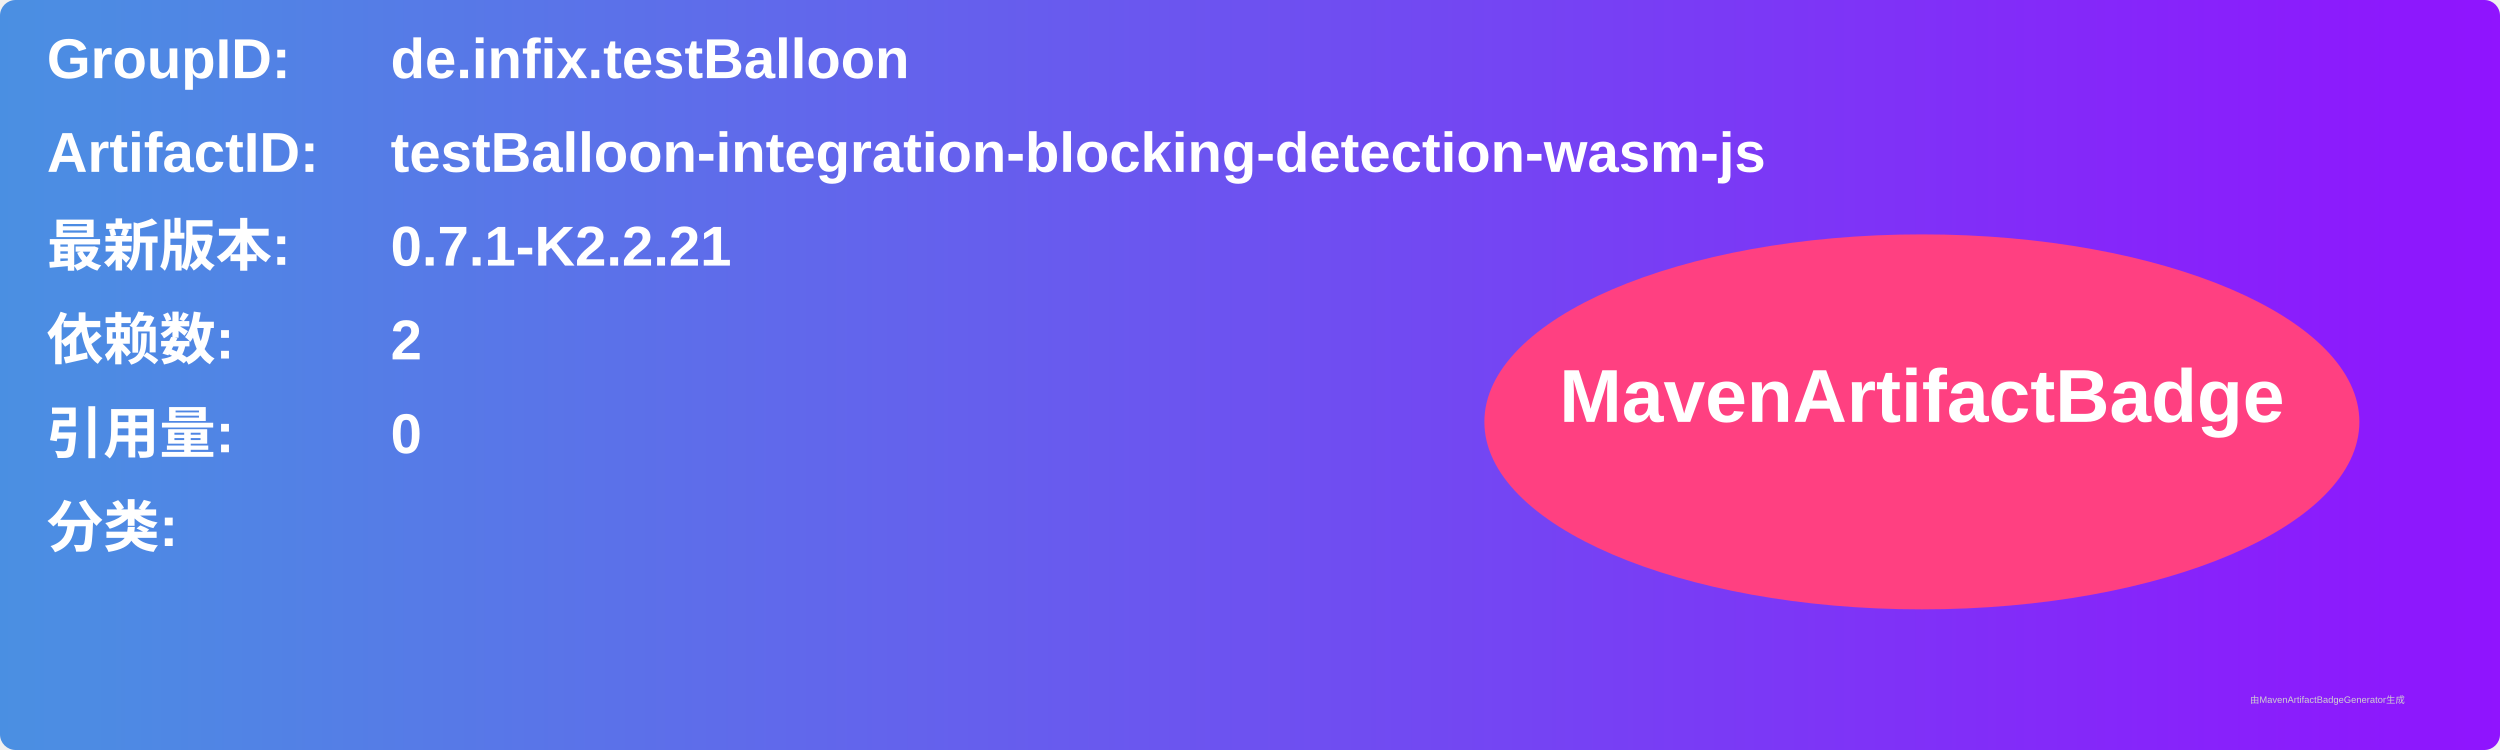
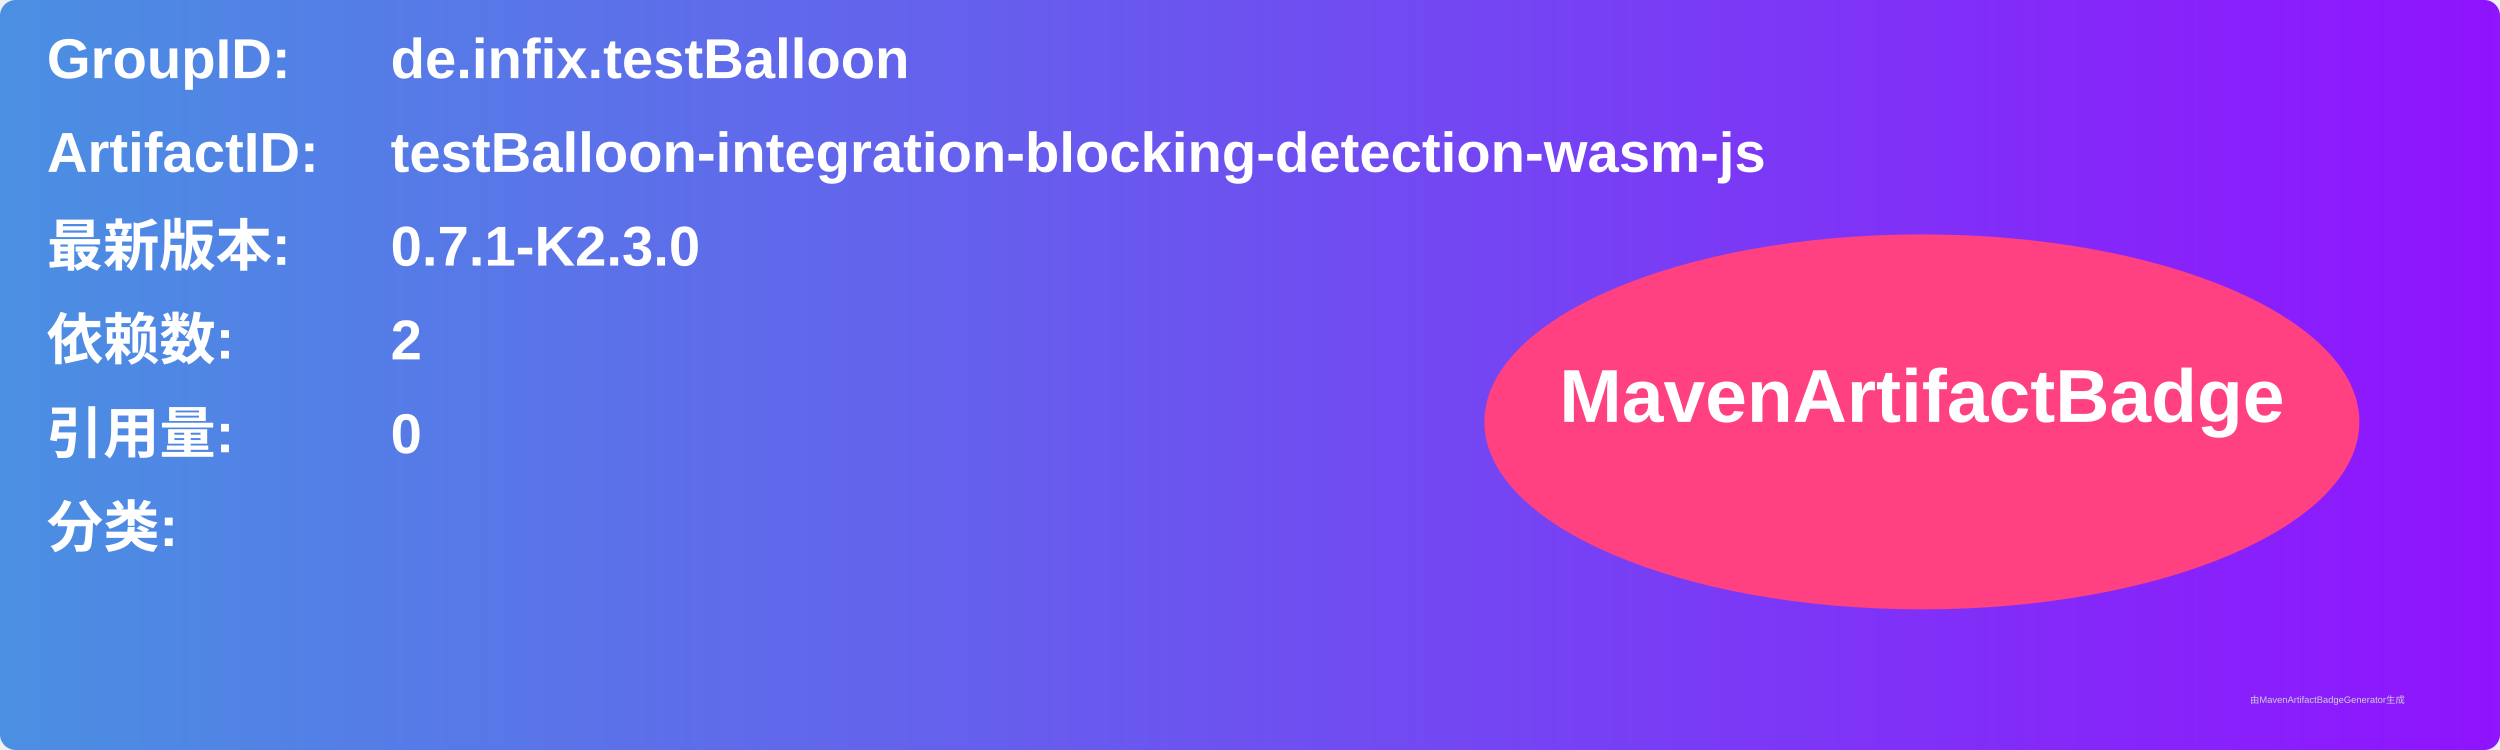
<svg xmlns="http://www.w3.org/2000/svg" width="800" height="240" viewBox="0 0 800 240">
  <linearGradient id="grad" x1="0%" y1="0%" x2="100%" y2="0%">
    <stop offset="0%" stop-color="#4a90e2" />
    <stop offset="100%" stop-color="#9013fe" />
  </linearGradient>
  <rect width="100%" height="100%" rx="5" ry="5" fill="url(#grad)" />
  <g transform="translate(15, 15)">
    <text x="0" y="10" font-family="Arial" font-size="18" fill="white" font-weight="bold" width="260">GroupID:</text>
    <text x="110" y="10" font-family="Arial" font-size="18" fill="white" font-weight="bold" width="460">de.infix.testBalloon</text>
    <text x="0" y="40" font-family="Arial" font-size="18" fill="white" font-weight="bold" width="260">ArtifactID:</text>
    <text x="110" y="40" font-family="Arial" font-size="18" fill="white" font-weight="bold" width="460">testBalloon-integration-blocking-detection-wasm-js</text>
    <text x="0" y="70" font-family="Arial" font-size="18" fill="white" font-weight="bold">最新版本:</text>
    <text x="110" y="70" font-family="Arial" font-size="18" fill="white" font-weight="bold">
-       <tspan font-weight="bold">0.7.1-K2.2.21</tspan>
+       <tspan font-weight="bold">0.7.1-K2.3.0</tspan>
    </text>
    <text x="0" y="100" font-family="Arial" font-size="18" fill="white" font-weight="bold">依赖数: </text>
    <text x="110" y="100" font-family="Arial" font-size="18" fill="white">
      <tspan font-weight="bold">2</tspan>
    </text>
    <text x="0" y="130" font-family="Arial" font-size="18" fill="white" font-weight="bold">引用量: </text>
    <text x="110" y="130" font-family="Arial" font-size="18" fill="white">
      <tspan font-weight="bold">0</tspan>
    </text>
    <text x="0" y="160" font-family="Arial" font-size="18" fill="white" font-weight="bold">分类:</text>
    <text x="10" y="190" font-family="Arial" font-size="10" fill="white">
      <tspan font-weight="bold" />
    </text>
    <ellipse cx="600" cy="120" rx="140" ry="60" fill="#ff4081" />
    <text x="600" y="120" text-anchor="middle" font-family="Arial" font-size="24" fill="white" font-weight="bold">MavenArtifactBadge</text>
  </g>
  <text x="720" y="225" font-family="Arial" font-size="3" fill="#d0d0d0">由MavenArtifactBadgeGenerator生成</text>
</svg>
